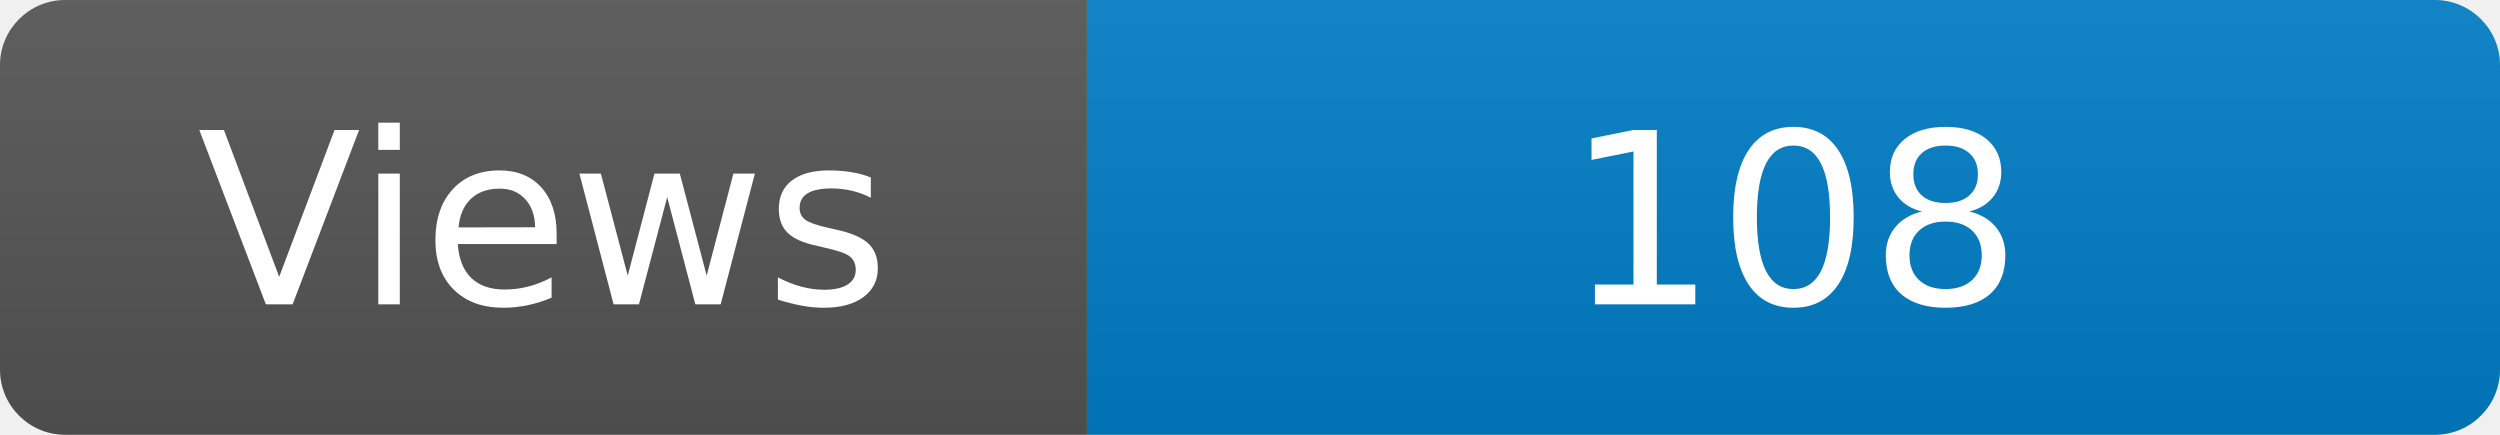
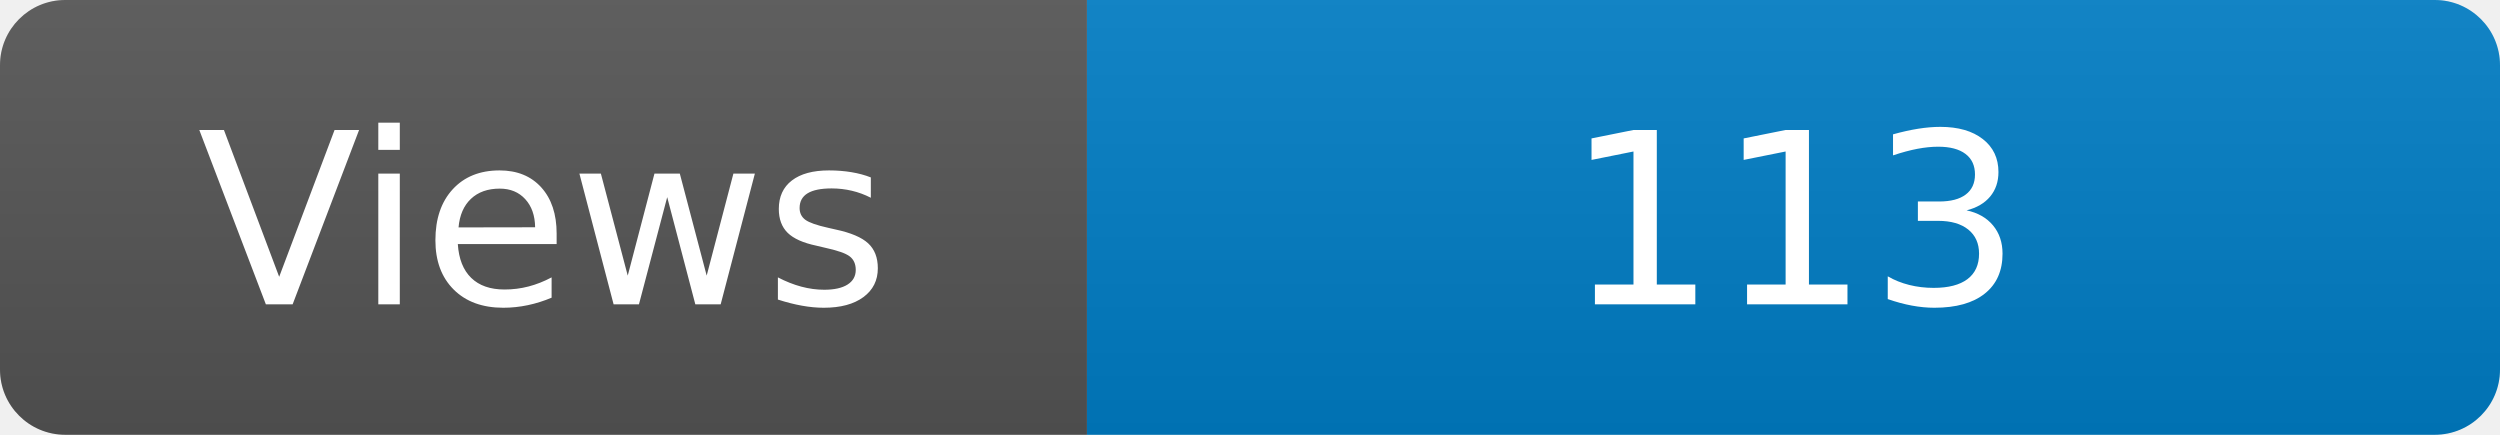
<svg xmlns="http://www.w3.org/2000/svg" width="115" height="20" role="img" aria-label="Maintained?: yes">
  <linearGradient id="s" x2="0" y2="100%">
    <stop offset="0" stop-color="#bbb" stop-opacity=".1" />
    <stop offset="1" stop-opacity=".1" />
  </linearGradient>
  <clipPath id="r">
    <rect width="115" height="20" rx="3" fill="#fff" />
  </clipPath>
  <g clip-path="url(#r)">
    <rect width="50" height="20" fill="#555" />
    <rect x="50" width="160" height="20" fill="#007ec6" />
    <rect width="115" height="20" fill="url(#s)" />
  </g>
  <g fill="#fff" text-anchor="middle" font-family="Verdana,Geneva,DejaVu Sans,sans-serif" font-size="110">
    <text x="250" y="140" transform="scale(.1)" fill="#fff">Views</text>
-     <text x="825" y="140" transform="scale(.1)" fill="#fff">108</text>
+     <text x="825" y="140" transform="scale(.1)" fill="#fff">113</text>
  </g>
</svg>
